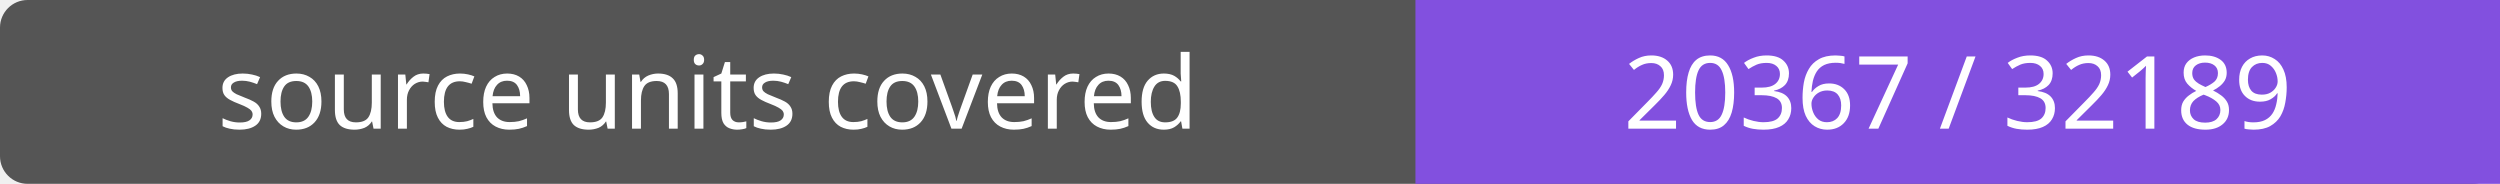
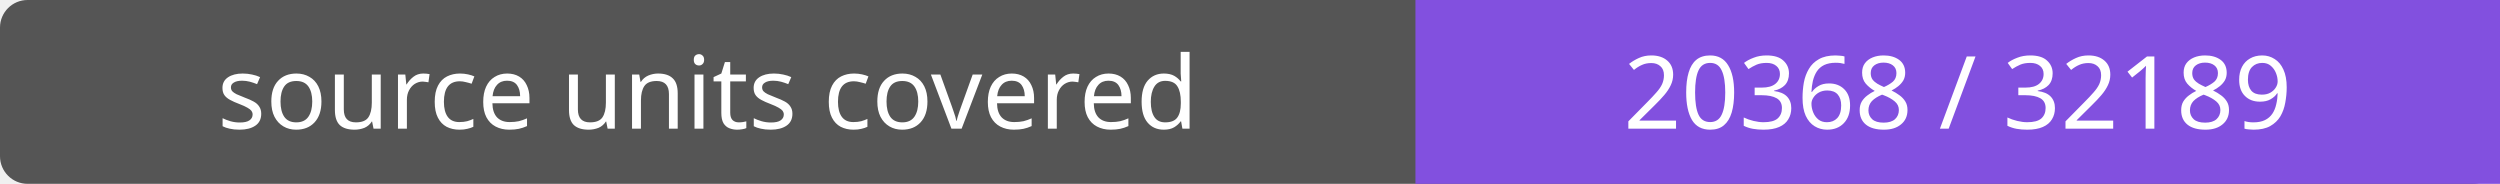
- <svg xmlns="http://www.w3.org/2000/svg" width="272" height="20" role="img" aria-label="source units covered: 20367 / 32189">
+ <svg xmlns="http://www.w3.org/2000/svg" width="272" height="20" role="img" aria-label="source units covered: 20368 / 32189">
  <rect width="272" height="20" rx="3" fill="#555" />
  <path fill="#8250df" d="M154 0h118v20H154z" />
  <g fill="#fff" text-anchor="middle" font-family="Verdana,sans-serif" font-size="11">
    <text x="77.0" y="14">source units covered</text>
-     <text x="213.0" y="14">20367 / 32189</text>
+     <text x="213.0" y="14">20368 / 32189</text>
  </g>
</svg>
